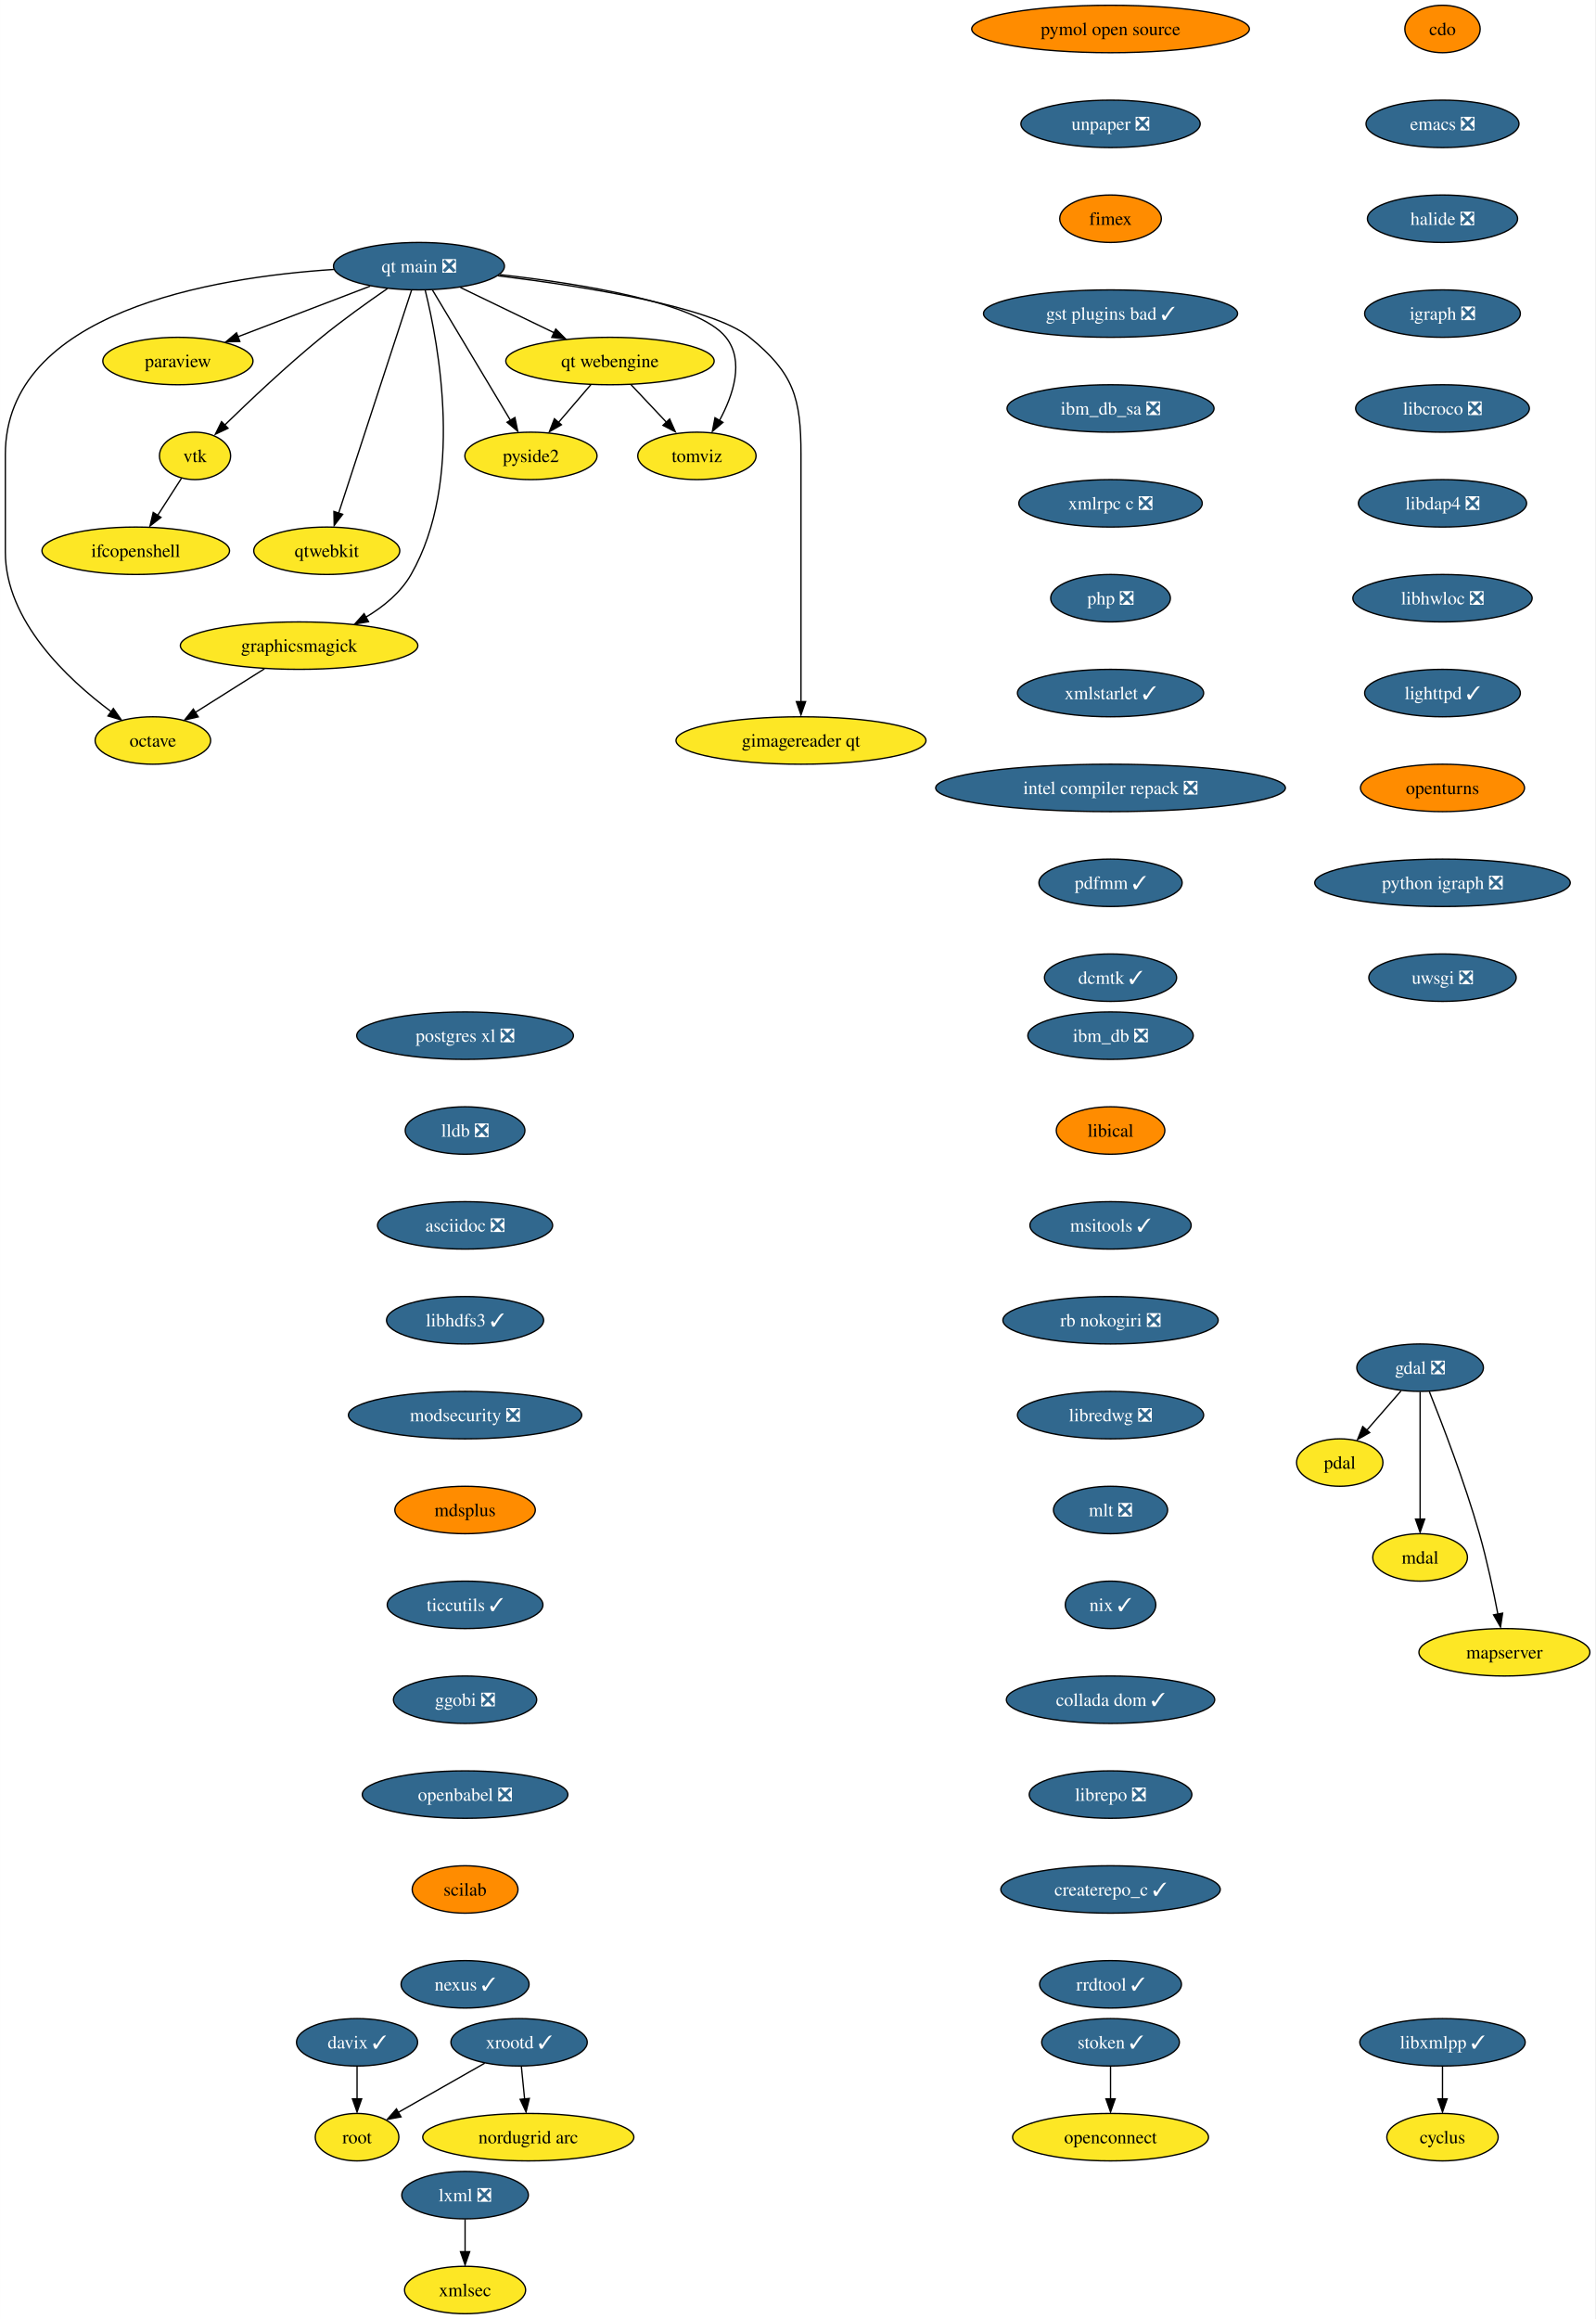
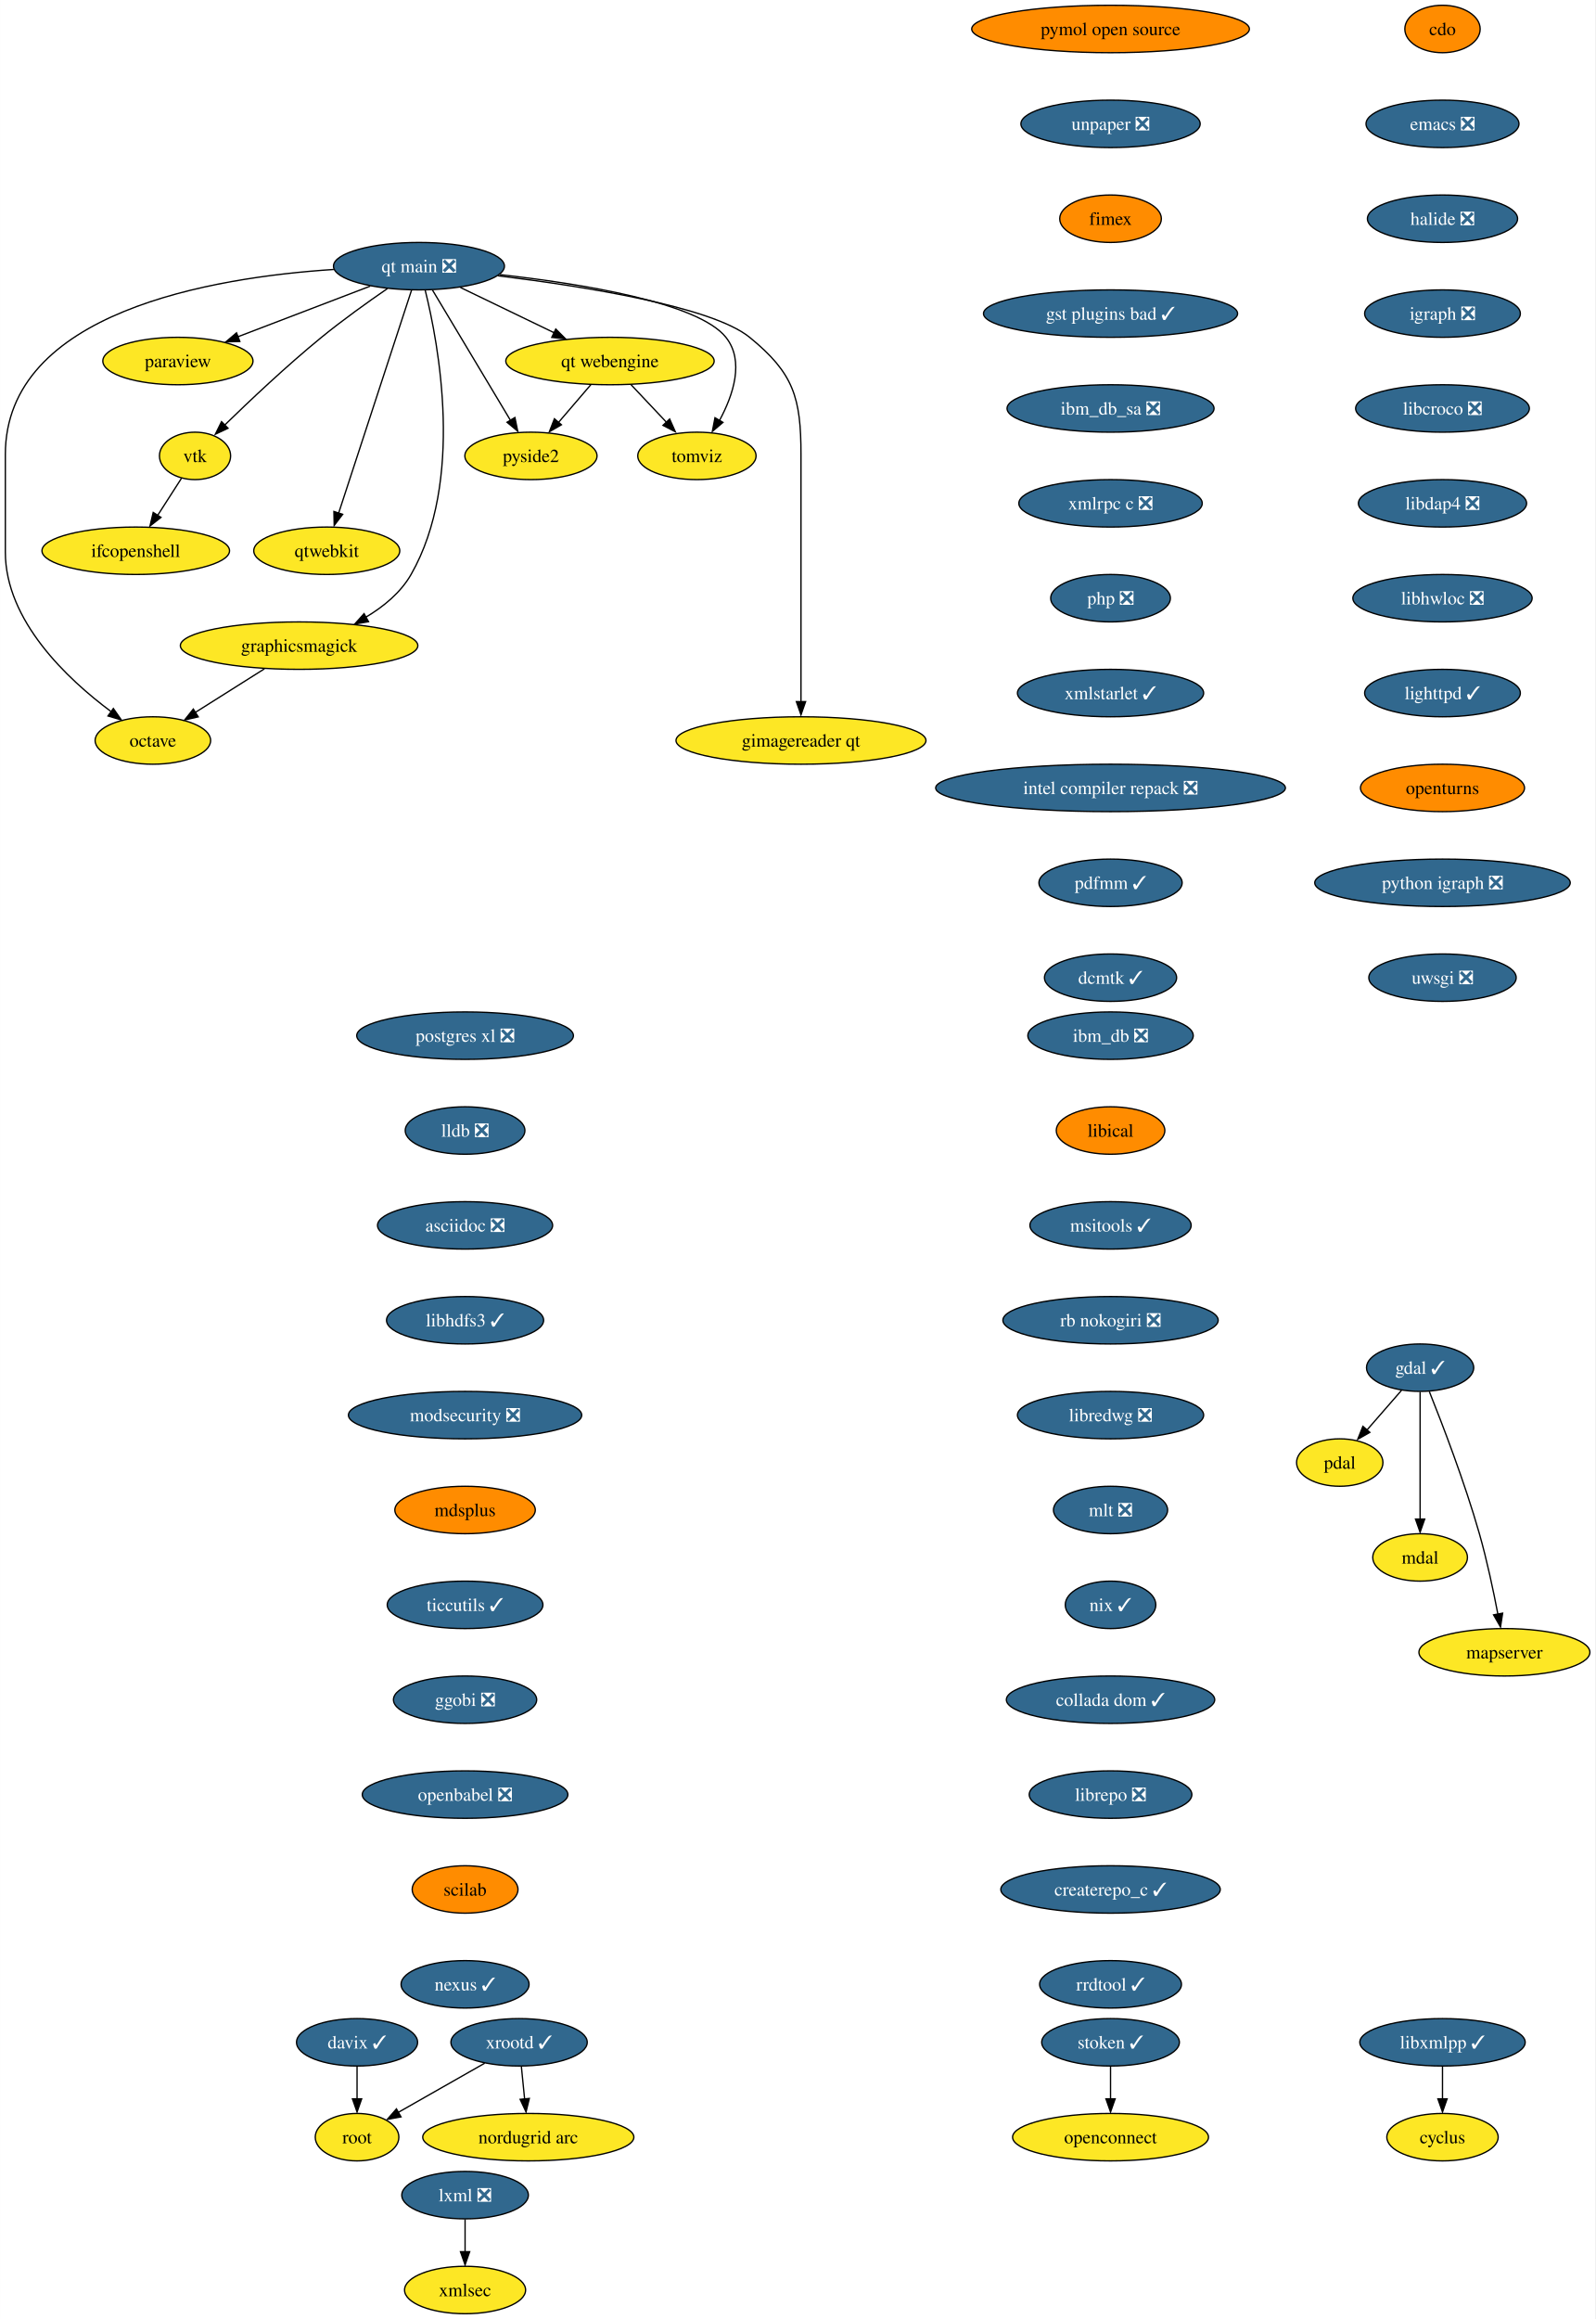
<svg xmlns="http://www.w3.org/2000/svg" xmlns:xlink="http://www.w3.org/1999/xlink" width="1211pt" height="1760pt" viewBox="0.00 0.00 1210.89 1760.00">
  <g id="graph0" class="graph" transform="scale(1 1) rotate(0) translate(4 1756)">
    <polygon fill="white" stroke="none" points="-4,4 -4,-1756 1206.89,-1756 1206.89,4 -4,4" />
    <g id="node1" class="node">
      <g id="a_node1">
        <a xlink:href="https://github.com/conda-forge/cdo-feedstock" xlink:title="cdo">
          <ellipse fill="#ff8c00" stroke="black" cx="1091" cy="-1734" rx="28.59" ry="18" />
          <text text-anchor="middle" x="1091" y="-1729.33" font-family="Times,serif" font-size="14.00">cdo</text>
        </a>
      </g>
    </g>
    <g id="node2" class="node">
      <g id="a_node2">
        <a xlink:href="https://github.com/conda-forge/emacs-feedstock/pull/71" xlink:title="emacs ❎">
          <ellipse fill="#31688e" stroke="black" cx="1091" cy="-1662" rx="58.05" ry="18" />
          <text text-anchor="middle" x="1091" y="-1657.33" font-family="Times,serif" font-size="14.00" fill="white">emacs ❎</text>
        </a>
      </g>
    </g>
    <g id="node4" class="node">
      <g id="a_node4">
        <a xlink:href="https://github.com/conda-forge/halide-feedstock/pull/8" xlink:title="halide ❎">
          <ellipse fill="#31688e" stroke="black" cx="1091" cy="-1590" rx="57" ry="18" />
          <text text-anchor="middle" x="1091" y="-1585.33" font-family="Times,serif" font-size="14.00" fill="white">halide ❎</text>
        </a>
      </g>
    </g>
    <g id="node3" class="node">
      <g id="a_node3">
        <a xlink:href="https://github.com/conda-forge/cyclus-feedstock" xlink:title="cyclus">
          <ellipse fill="#fde725" stroke="black" cx="1091" cy="-134" rx="42.26" ry="18" />
          <text text-anchor="middle" x="1091" y="-129.32" font-family="Times,serif" font-size="14.00">cyclus</text>
        </a>
      </g>
    </g>
    <g id="node9" class="node">
      <g id="a_node9">
        <a xlink:href="https://github.com/conda-forge/igraph-feedstock/pull/51" xlink:title="igraph ❎">
          <ellipse fill="#31688e" stroke="black" cx="1091" cy="-1518" rx="59.1" ry="18" />
          <text text-anchor="middle" x="1091" y="-1513.33" font-family="Times,serif" font-size="14.00" fill="white">igraph ❎</text>
        </a>
      </g>
    </g>
    <g id="node5" class="node">
      <g id="a_node5">
-         <a xlink:href="https://github.com/conda-forge/gdal-feedstock/pull/770" xlink:title="gdal ❎">
-           <ellipse fill="#31688e" stroke="black" cx="1074" cy="-718" rx="48.05" ry="18" />
-           <text text-anchor="middle" x="1074" y="-713.33" font-family="Times,serif" font-size="14.00" fill="white">gdal ❎</text>
+         <a xlink:href="https://github.com/conda-forge/gdal-feedstock/pull/770" xlink:title="gdal ✓">
+           <ellipse fill="#31688e" stroke="black" cx="1074" cy="-718" rx="40.69" ry="18" />
+           <text text-anchor="middle" x="1074" y="-713.33" font-family="Times,serif" font-size="14.00" fill="white">gdal ✓</text>
        </a>
      </g>
    </g>
    <g id="node6" class="node">
      <g id="a_node6">
        <a xlink:href="https://github.com/conda-forge/pdal-feedstock" xlink:title="pdal">
          <ellipse fill="#fde725" stroke="black" cx="1013" cy="-646" rx="32.79" ry="18" />
          <text text-anchor="middle" x="1013" y="-641.33" font-family="Times,serif" font-size="14.00">pdal</text>
        </a>
      </g>
    </g>
    <g id="edge3" class="edge">
-       <path fill="none" stroke="black" d="M1059.54,-700.41C1051.81,-691.53 1042.14,-680.44 1033.63,-670.67" />
-       <polygon fill="black" stroke="black" points="1035.73,-668.75 1026.52,-663.51 1030.45,-673.35 1035.73,-668.75" />
+       <path fill="none" stroke="black" d="M1059.85,-700.76C1052.12,-691.89 1042.4,-680.74 1033.82,-670.89" />
+       <polygon fill="black" stroke="black" points="1035.86,-668.91 1026.65,-663.67 1030.58,-673.5 1035.86,-668.91" />
    </g>
    <g id="node7" class="node">
      <g id="a_node7">
        <a xlink:href="https://github.com/conda-forge/mdal-feedstock" xlink:title="mdal">
          <ellipse fill="#fde725" stroke="black" cx="1074" cy="-574" rx="35.95" ry="18" />
          <text text-anchor="middle" x="1074" y="-569.33" font-family="Times,serif" font-size="14.00">mdal</text>
        </a>
      </g>
    </g>
    <g id="edge4" class="edge">
      <path fill="none" stroke="black" d="M1074,-699.59C1074,-675.5 1074,-631.75 1074,-603.03" />
      <polygon fill="black" stroke="black" points="1077.5,-603.11 1074,-593.11 1070.5,-603.11 1077.5,-603.11" />
    </g>
    <g id="node8" class="node">
      <g id="a_node8">
        <a xlink:href="https://github.com/conda-forge/mapserver-feedstock" xlink:title="mapserver">
          <ellipse fill="#fde725" stroke="black" cx="1138" cy="-502" rx="64.89" ry="18" />
          <text text-anchor="middle" x="1138" y="-497.32" font-family="Times,serif" font-size="14.00">mapserver</text>
        </a>
      </g>
    </g>
    <g id="edge5" class="edge">
      <path fill="none" stroke="black" d="M1081.01,-699.85C1090.57,-675.98 1107.8,-631.26 1119,-592 1124.76,-571.81 1129.66,-548.6 1133.04,-530.94" />
      <polygon fill="black" stroke="black" points="1136.65,-531.7 1135.04,-521.23 1129.76,-530.42 1136.65,-531.7" />
    </g>
    <g id="node10" class="node">
      <g id="a_node10">
        <a xlink:href="https://github.com/conda-forge/libcroco-feedstock/pull/8" xlink:title="libcroco ❎">
          <ellipse fill="#31688e" stroke="black" cx="1091" cy="-1446" rx="65.94" ry="18" />
          <text text-anchor="middle" x="1091" y="-1441.33" font-family="Times,serif" font-size="14.00" fill="white">libcroco ❎</text>
        </a>
      </g>
    </g>
    <g id="node11" class="node">
      <g id="a_node11">
        <a xlink:href="https://github.com/conda-forge/libdap4-feedstock/pull/43" xlink:title="libdap4 ❎">
          <ellipse fill="#31688e" stroke="black" cx="1091" cy="-1374" rx="63.84" ry="18" />
          <text text-anchor="middle" x="1091" y="-1369.33" font-family="Times,serif" font-size="14.00" fill="white">libdap4 ❎</text>
        </a>
      </g>
    </g>
    <g id="node12" class="node">
      <g id="a_node12">
        <a xlink:href="https://github.com/conda-forge/libhwloc-feedstock/pull/45" xlink:title="libhwloc ❎">
          <ellipse fill="#31688e" stroke="black" cx="1091" cy="-1302" rx="68.04" ry="18" />
          <text text-anchor="middle" x="1091" y="-1297.33" font-family="Times,serif" font-size="14.00" fill="white">libhwloc ❎</text>
        </a>
      </g>
    </g>
    <g id="node13" class="node">
      <g id="a_node13">
        <a xlink:href="https://github.com/conda-forge/lighttpd-feedstock/pull/18" xlink:title="lighttpd ✓">
          <ellipse fill="#31688e" stroke="black" cx="1091" cy="-1230" rx="59.1" ry="18" />
          <text text-anchor="middle" x="1091" y="-1225.33" font-family="Times,serif" font-size="14.00" fill="white">lighttpd ✓</text>
        </a>
      </g>
    </g>
    <g id="node15" class="node">
      <g id="a_node15">
        <a xlink:href="https://github.com/conda-forge/openturns-feedstock" xlink:title="openturns">
          <ellipse fill="#ff8c00" stroke="black" cx="1091" cy="-1158" rx="62.26" ry="18" />
          <text text-anchor="middle" x="1091" y="-1153.33" font-family="Times,serif" font-size="14.00">openturns</text>
        </a>
      </g>
    </g>
    <g id="node14" class="node">
      <g id="a_node14">
        <a xlink:href="https://github.com/conda-forge/libxmlpp-feedstock/pull/22" xlink:title="libxmlpp ✓">
          <ellipse fill="#31688e" stroke="black" cx="1091" cy="-206" rx="62.78" ry="18" />
          <text text-anchor="middle" x="1091" y="-201.33" font-family="Times,serif" font-size="14.00" fill="white">libxmlpp ✓</text>
        </a>
      </g>
    </g>
    <g id="edge11" class="edge">
      <path fill="none" stroke="black" d="M1091,-187.7C1091,-180.24 1091,-171.32 1091,-162.97" />
      <polygon fill="black" stroke="black" points="1094.5,-163.1 1091,-153.1 1087.5,-163.1 1094.5,-163.1" />
    </g>
    <g id="node19" class="node">
      <g id="a_node19">
        <a xlink:href="https://github.com/conda-forge/python-igraph-feedstock/pull/68" xlink:title="python igraph ❎">
          <ellipse fill="#31688e" stroke="black" cx="1091" cy="-1086" rx="96.98" ry="18" />
          <text text-anchor="middle" x="1091" y="-1081.33" font-family="Times,serif" font-size="14.00" fill="white">python igraph ❎</text>
        </a>
      </g>
    </g>
    <g id="node16" class="node">
      <g id="a_node16">
        <a xlink:href="https://github.com/conda-forge/lxml-feedstock/pull/77" xlink:title="lxml ❎">
          <ellipse fill="#31688e" stroke="black" cx="349" cy="-90" rx="48.05" ry="18" />
          <text text-anchor="middle" x="349" y="-85.33" font-family="Times,serif" font-size="14.00" fill="white">lxml ❎</text>
        </a>
      </g>
    </g>
    <g id="node17" class="node">
      <g id="a_node17">
        <a xlink:href="https://github.com/conda-forge/xmlsec-feedstock" xlink:title="xmlsec">
          <ellipse fill="#fde725" stroke="black" cx="349" cy="-18" rx="45.95" ry="18" />
          <text text-anchor="middle" x="349" y="-13.32" font-family="Times,serif" font-size="14.00">xmlsec</text>
        </a>
      </g>
    </g>
    <g id="edge13" class="edge">
      <path fill="none" stroke="black" d="M349,-71.7C349,-64.24 349,-55.32 349,-46.97" />
      <polygon fill="black" stroke="black" points="352.5,-47.1 349,-37.1 345.5,-47.1 352.5,-47.1" />
    </g>
    <g id="node18" class="node">
      <g id="a_node18">
        <a xlink:href="https://github.com/conda-forge/octave-feedstock" xlink:title="octave">
          <ellipse fill="#fde725" stroke="black" cx="112" cy="-1194" rx="43.84" ry="18" />
          <text text-anchor="middle" x="112" y="-1189.33" font-family="Times,serif" font-size="14.00">octave</text>
        </a>
      </g>
    </g>
    <g id="node21" class="node">
      <g id="a_node21">
        <a xlink:href="https://github.com/conda-forge/uwsgi-feedstock/pull/66" xlink:title="uwsgi ❎">
          <ellipse fill="#31688e" stroke="black" cx="1091" cy="-1014" rx="55.94" ry="18" />
          <text text-anchor="middle" x="1091" y="-1009.33" font-family="Times,serif" font-size="14.00" fill="white">uwsgi ❎</text>
        </a>
      </g>
    </g>
    <g id="node20" class="node">
      <g id="a_node20">
        <a xlink:href="https://github.com/conda-forge/paraview-feedstock" xlink:title="paraview">
          <ellipse fill="#fde725" stroke="black" cx="131" cy="-1482" rx="57" ry="18" />
          <text text-anchor="middle" x="131" y="-1477.33" font-family="Times,serif" font-size="14.00">paraview</text>
        </a>
      </g>
    </g>
    <g id="node22" class="node">
      <g id="a_node22">
        <a xlink:href="https://github.com/conda-forge/postgres-xl-feedstock/pull/11" xlink:title="postgres xl ❎">
          <ellipse fill="#31688e" stroke="black" cx="349" cy="-970" rx="82.25" ry="18" />
          <text text-anchor="middle" x="349" y="-965.33" font-family="Times,serif" font-size="14.00" fill="white">postgres xl ❎</text>
        </a>
      </g>
    </g>
    <g id="node23" class="node">
      <g id="a_node23">
        <a xlink:href="https://github.com/conda-forge/lldb-feedstock/pull/37" xlink:title="lldb ❎">
          <ellipse fill="#31688e" stroke="black" cx="349" cy="-898" rx="45.42" ry="18" />
          <text text-anchor="middle" x="349" y="-893.33" font-family="Times,serif" font-size="14.00" fill="white">lldb ❎</text>
        </a>
      </g>
    </g>
    <g id="node26" class="node">
      <g id="a_node26">
        <a xlink:href="https://github.com/conda-forge/asciidoc-feedstock/pull/20" xlink:title="asciidoc ❎">
          <ellipse fill="#31688e" stroke="black" cx="349" cy="-826" rx="66.47" ry="18" />
          <text text-anchor="middle" x="349" y="-821.33" font-family="Times,serif" font-size="14.00" fill="white">asciidoc ❎</text>
        </a>
      </g>
    </g>
    <g id="node24" class="node">
      <g id="a_node24">
        <a xlink:href="https://github.com/conda-forge/vtk-feedstock" xlink:title="vtk">
          <ellipse fill="#fde725" stroke="black" cx="144" cy="-1410" rx="27.01" ry="18" />
          <text text-anchor="middle" x="144" y="-1405.33" font-family="Times,serif" font-size="14.00">vtk</text>
        </a>
      </g>
    </g>
    <g id="node25" class="node">
      <g id="a_node25">
        <a xlink:href="https://github.com/conda-forge/ifcopenshell-feedstock" xlink:title="ifcopenshell">
          <ellipse fill="#fde725" stroke="black" cx="99" cy="-1338" rx="71.2" ry="18" />
          <text text-anchor="middle" x="99" y="-1333.33" font-family="Times,serif" font-size="14.00">ifcopenshell</text>
        </a>
      </g>
    </g>
    <g id="edge17" class="edge">
      <path fill="none" stroke="black" d="M133.79,-1393.12C128.42,-1384.77 121.71,-1374.32 115.61,-1364.84" />
      <polygon fill="black" stroke="black" points="118.15,-1363.32 109.8,-1356.8 112.26,-1367.1 118.15,-1363.32" />
    </g>
    <g id="node28" class="node">
      <g id="a_node28">
        <a xlink:href="https://github.com/conda-forge/libhdfs3-feedstock/pull/48" xlink:title="libhdfs3 ✓">
          <ellipse fill="#31688e" stroke="black" cx="349" cy="-754" rx="59.63" ry="18" />
          <text text-anchor="middle" x="349" y="-749.33" font-family="Times,serif" font-size="14.00" fill="white">libhdfs3 ✓</text>
        </a>
      </g>
    </g>
    <g id="node27" class="node">
      <g id="a_node27">
        <a xlink:href="https://github.com/conda-forge/qtwebkit-feedstock" xlink:title="qtwebkit">
          <ellipse fill="#fde725" stroke="black" cx="244" cy="-1338" rx="55.42" ry="18" />
          <text text-anchor="middle" x="244" y="-1333.33" font-family="Times,serif" font-size="14.00">qtwebkit</text>
        </a>
      </g>
    </g>
    <g id="node29" class="node">
      <g id="a_node29">
        <a xlink:href="https://github.com/conda-forge/modsecurity-feedstock/pull/12" xlink:title="modsecurity ❎">
          <ellipse fill="#31688e" stroke="black" cx="349" cy="-682" rx="88.56" ry="18" />
          <text text-anchor="middle" x="349" y="-677.33" font-family="Times,serif" font-size="14.00" fill="white">modsecurity ❎</text>
        </a>
      </g>
    </g>
    <g id="node31" class="node">
      <g id="a_node31">
        <a xlink:href="https://github.com/conda-forge/mdsplus-feedstock" xlink:title="mdsplus">
          <ellipse fill="#ff8c00" stroke="black" cx="349" cy="-610" rx="53.31" ry="18" />
          <text text-anchor="middle" x="349" y="-605.33" font-family="Times,serif" font-size="14.00">mdsplus</text>
        </a>
      </g>
    </g>
    <g id="node30" class="node">
      <g id="a_node30">
        <a xlink:href="https://github.com/conda-forge/pyside2-feedstock" xlink:title="pyside2">
          <ellipse fill="#fde725" stroke="black" cx="399" cy="-1410" rx="50.16" ry="18" />
          <text text-anchor="middle" x="399" y="-1405.33" font-family="Times,serif" font-size="14.00">pyside2</text>
        </a>
      </g>
    </g>
    <g id="node32" class="node">
      <g id="a_node32">
        <a xlink:href="https://github.com/conda-forge/ticcutils-feedstock/pull/28" xlink:title="ticcutils ✓">
          <ellipse fill="#31688e" stroke="black" cx="349" cy="-538" rx="59.1" ry="18" />
          <text text-anchor="middle" x="349" y="-533.33" font-family="Times,serif" font-size="14.00" fill="white">ticcutils ✓</text>
        </a>
      </g>
    </g>
    <g id="node34" class="node">
      <g id="a_node34">
        <a xlink:href="https://github.com/conda-forge/ggobi-feedstock/pull/3" xlink:title="ggobi ❎">
          <ellipse fill="#31688e" stroke="black" cx="349" cy="-466" rx="54.36" ry="18" />
          <text text-anchor="middle" x="349" y="-461.32" font-family="Times,serif" font-size="14.00" fill="white">ggobi ❎</text>
        </a>
      </g>
    </g>
    <g id="node33" class="node">
      <g id="a_node33">
        <a xlink:href="https://github.com/conda-forge/graphicsmagick-feedstock" xlink:title="graphicsmagick">
          <ellipse fill="#fde725" stroke="black" cx="223" cy="-1266" rx="90.14" ry="18" />
          <text text-anchor="middle" x="223" y="-1261.33" font-family="Times,serif" font-size="14.00">graphicsmagick</text>
        </a>
      </g>
    </g>
    <g id="edge23" class="edge">
      <path fill="none" stroke="black" d="M196.69,-1248.41C180.9,-1238.45 160.69,-1225.71 143.98,-1215.17" />
      <polygon fill="black" stroke="black" points="146.43,-1211.94 136.1,-1209.57 142.7,-1217.87 146.43,-1211.94" />
    </g>
    <g id="node39" class="node">
      <g id="a_node39">
        <a xlink:href="https://github.com/conda-forge/openbabel-feedstock/pull/35" xlink:title="openbabel ❎">
          <ellipse fill="#31688e" stroke="black" cx="349" cy="-394" rx="78.04" ry="18" />
          <text text-anchor="middle" x="349" y="-389.32" font-family="Times,serif" font-size="14.00" fill="white">openbabel ❎</text>
        </a>
      </g>
    </g>
    <g id="node35" class="node">
      <g id="a_node35">
        <a xlink:href="https://github.com/conda-forge/xrootd-feedstock/pull/72" xlink:title="xrootd ✓">
          <ellipse fill="#31688e" stroke="black" cx="390" cy="-206" rx="51.74" ry="18" />
          <text text-anchor="middle" x="390" y="-201.33" font-family="Times,serif" font-size="14.00" fill="white">xrootd ✓</text>
        </a>
      </g>
    </g>
    <g id="node36" class="node">
      <g id="a_node36">
        <a xlink:href="https://github.com/conda-forge/root-feedstock" xlink:title="root">
          <ellipse fill="#fde725" stroke="black" cx="267" cy="-134" rx="31.74" ry="18" />
          <text text-anchor="middle" x="267" y="-129.32" font-family="Times,serif" font-size="14.00">root</text>
        </a>
      </g>
    </g>
    <g id="edge25" class="edge">
      <path fill="none" stroke="black" d="M363.91,-190.15C344.76,-179.26 318.66,-164.4 298.37,-152.86" />
      <polygon fill="black" stroke="black" points="300.36,-149.39 289.94,-147.48 296.9,-155.47 300.36,-149.39" />
    </g>
    <g id="node37" class="node">
      <g id="a_node37">
        <a xlink:href="https://github.com/conda-forge/nordugrid-arc-feedstock" xlink:title="nordugrid arc">
          <ellipse fill="#fde725" stroke="black" cx="397" cy="-134" rx="80.14" ry="18" />
          <text text-anchor="middle" x="397" y="-129.32" font-family="Times,serif" font-size="14.00">nordugrid arc</text>
        </a>
      </g>
    </g>
    <g id="edge26" class="edge">
      <path fill="none" stroke="black" d="M391.73,-187.7C392.48,-180.24 393.37,-171.32 394.2,-162.97" />
      <polygon fill="black" stroke="black" points="397.78,-163.4 395.29,-153.1 390.81,-162.71 397.78,-163.4" />
    </g>
    <g id="node38" class="node">
      <g id="a_node38">
        <a xlink:href="https://github.com/conda-forge/davix-feedstock/pull/36" xlink:title="davix ✓">
          <ellipse fill="#31688e" stroke="black" cx="267" cy="-206" rx="45.95" ry="18" />
          <text text-anchor="middle" x="267" y="-201.33" font-family="Times,serif" font-size="14.00" fill="white">davix ✓</text>
        </a>
      </g>
    </g>
    <g id="edge27" class="edge">
      <path fill="none" stroke="black" d="M267,-187.7C267,-180.24 267,-171.32 267,-162.97" />
      <polygon fill="black" stroke="black" points="270.5,-163.1 267,-153.1 263.5,-163.1 270.5,-163.1" />
    </g>
    <g id="node40" class="node">
      <g id="a_node40">
        <a xlink:href="https://github.com/conda-forge/scilab-feedstock" xlink:title="scilab">
          <ellipse fill="#ff8c00" stroke="black" cx="349" cy="-322" rx="40.16" ry="18" />
          <text text-anchor="middle" x="349" y="-317.32" font-family="Times,serif" font-size="14.00">scilab</text>
        </a>
      </g>
    </g>
    <g id="node41" class="node">
      <g id="a_node41">
        <a xlink:href="https://github.com/conda-forge/nexus-feedstock/pull/12" xlink:title="nexus ✓">
          <ellipse fill="#31688e" stroke="black" cx="349" cy="-250" rx="48.58" ry="18" />
          <text text-anchor="middle" x="349" y="-245.32" font-family="Times,serif" font-size="14.00" fill="white">nexus ✓</text>
        </a>
      </g>
    </g>
    <g id="node42" class="node">
      <g id="a_node42">
        <a xlink:href="https://github.com/conda-forge/ibm_db-feedstock/pull/58" xlink:title="ibm_db ❎">
          <ellipse fill="#31688e" stroke="black" cx="839" cy="-970" rx="62.78" ry="18" />
          <text text-anchor="middle" x="839" y="-965.33" font-family="Times,serif" font-size="14.00" fill="white">ibm_db ❎</text>
        </a>
      </g>
    </g>
    <g id="node43" class="node">
      <g id="a_node43">
        <a xlink:href="https://github.com/conda-forge/libical-feedstock" xlink:title="libical">
          <ellipse fill="#ff8c00" stroke="black" cx="839" cy="-898" rx="41.21" ry="18" />
          <text text-anchor="middle" x="839" y="-893.33" font-family="Times,serif" font-size="14.00">libical</text>
        </a>
      </g>
    </g>
    <g id="node44" class="node">
      <g id="a_node44">
        <a xlink:href="https://github.com/conda-forge/msitools-feedstock/pull/7" xlink:title="msitools ✓">
          <ellipse fill="#31688e" stroke="black" cx="839" cy="-826" rx="61.2" ry="18" />
          <text text-anchor="middle" x="839" y="-821.33" font-family="Times,serif" font-size="14.00" fill="white">msitools ✓</text>
        </a>
      </g>
    </g>
    <g id="node45" class="node">
      <g id="a_node45">
        <a xlink:href="https://github.com/conda-forge/rb-nokogiri-feedstock/pull/13" xlink:title="rb nokogiri ❎">
          <ellipse fill="#31688e" stroke="black" cx="839" cy="-754" rx="81.72" ry="18" />
          <text text-anchor="middle" x="839" y="-749.33" font-family="Times,serif" font-size="14.00" fill="white">rb nokogiri ❎</text>
        </a>
      </g>
    </g>
    <g id="node46" class="node">
      <g id="a_node46">
        <a xlink:href="https://github.com/conda-forge/libredwg-feedstock/pull/84" xlink:title="libredwg ❎">
          <ellipse fill="#31688e" stroke="black" cx="839" cy="-682" rx="70.68" ry="18" />
          <text text-anchor="middle" x="839" y="-677.33" font-family="Times,serif" font-size="14.00" fill="white">libredwg ❎</text>
        </a>
      </g>
    </g>
    <g id="node47" class="node">
      <g id="a_node47">
        <a xlink:href="https://github.com/conda-forge/mlt-feedstock/pull/23" xlink:title="mlt ❎">
          <ellipse fill="#31688e" stroke="black" cx="839" cy="-610" rx="43.32" ry="18" />
          <text text-anchor="middle" x="839" y="-605.33" font-family="Times,serif" font-size="14.00" fill="white">mlt ❎</text>
        </a>
      </g>
    </g>
    <g id="node48" class="node">
      <g id="a_node48">
        <a xlink:href="https://github.com/conda-forge/nix-feedstock/pull/22" xlink:title="nix ✓">
          <ellipse fill="#31688e" stroke="black" cx="839" cy="-538" rx="34.37" ry="18" />
          <text text-anchor="middle" x="839" y="-533.33" font-family="Times,serif" font-size="14.00" fill="white">nix ✓</text>
        </a>
      </g>
    </g>
    <g id="node49" class="node">
      <g id="a_node49">
        <a xlink:href="https://github.com/conda-forge/collada-dom-feedstock/pull/7" xlink:title="collada dom ✓">
          <ellipse fill="#31688e" stroke="black" cx="839" cy="-466" rx="79.09" ry="18" />
          <text text-anchor="middle" x="839" y="-461.32" font-family="Times,serif" font-size="14.00" fill="white">collada dom ✓</text>
        </a>
      </g>
    </g>
    <g id="node50" class="node">
      <g id="a_node50">
        <a xlink:href="https://github.com/conda-forge/librepo-feedstock/pull/30" xlink:title="librepo ❎">
          <ellipse fill="#31688e" stroke="black" cx="839" cy="-394" rx="61.73" ry="18" />
          <text text-anchor="middle" x="839" y="-389.32" font-family="Times,serif" font-size="14.00" fill="white">librepo ❎</text>
        </a>
      </g>
    </g>
    <g id="node51" class="node">
      <g id="a_node51">
        <a xlink:href="https://github.com/conda-forge/createrepo_c-feedstock/pull/27" xlink:title="createrepo_c ✓">
          <ellipse fill="#31688e" stroke="black" cx="839" cy="-322" rx="83.3" ry="18" />
          <text text-anchor="middle" x="839" y="-317.32" font-family="Times,serif" font-size="14.00" fill="white">createrepo_c ✓</text>
        </a>
      </g>
    </g>
    <g id="node54" class="node">
      <g id="a_node54">
        <a xlink:href="https://github.com/conda-forge/rrdtool-feedstock/pull/11" xlink:title="rrdtool ✓">
          <ellipse fill="#31688e" stroke="black" cx="839" cy="-250" rx="53.84" ry="18" />
          <text text-anchor="middle" x="839" y="-245.32" font-family="Times,serif" font-size="14.00" fill="white">rrdtool ✓</text>
        </a>
      </g>
    </g>
    <g id="node52" class="node">
      <g id="a_node52">
        <a xlink:href="https://github.com/conda-forge/openconnect-feedstock" xlink:title="openconnect">
          <ellipse fill="#fde725" stroke="black" cx="839" cy="-134" rx="74.36" ry="18" />
          <text text-anchor="middle" x="839" y="-129.32" font-family="Times,serif" font-size="14.00">openconnect</text>
        </a>
      </g>
    </g>
    <g id="node53" class="node">
      <g id="a_node53">
        <a xlink:href="https://github.com/conda-forge/stoken-feedstock/pull/12" xlink:title="stoken ✓">
          <ellipse fill="#31688e" stroke="black" cx="839" cy="-206" rx="52.26" ry="18" />
          <text text-anchor="middle" x="839" y="-201.33" font-family="Times,serif" font-size="14.00" fill="white">stoken ✓</text>
        </a>
      </g>
    </g>
    <g id="edge40" class="edge">
      <path fill="none" stroke="black" d="M839,-187.7C839,-180.24 839,-171.32 839,-162.97" />
      <polygon fill="black" stroke="black" points="842.5,-163.1 839,-153.1 835.5,-163.1 842.5,-163.1" />
    </g>
    <g id="node55" class="node">
      <g id="a_node55">
        <a xlink:href="https://github.com/conda-forge/pymol-open-source-feedstock" xlink:title="pymol open source">
          <ellipse fill="#ff8c00" stroke="black" cx="839" cy="-1734" rx="105.4" ry="18" />
          <text text-anchor="middle" x="839" y="-1729.33" font-family="Times,serif" font-size="14.00">pymol open source</text>
        </a>
      </g>
    </g>
    <g id="node56" class="node">
      <g id="a_node56">
        <a xlink:href="https://github.com/conda-forge/unpaper-feedstock/pull/6" xlink:title="unpaper ❎">
          <ellipse fill="#31688e" stroke="black" cx="839" cy="-1662" rx="68.04" ry="18" />
          <text text-anchor="middle" x="839" y="-1657.33" font-family="Times,serif" font-size="14.00" fill="white">unpaper ❎</text>
        </a>
      </g>
    </g>
    <g id="node58" class="node">
      <g id="a_node58">
        <a xlink:href="https://github.com/conda-forge/fimex-feedstock" xlink:title="fimex">
          <ellipse fill="#ff8c00" stroke="black" cx="839" cy="-1590" rx="38.58" ry="18" />
          <text text-anchor="middle" x="839" y="-1585.33" font-family="Times,serif" font-size="14.00">fimex</text>
        </a>
      </g>
    </g>
    <g id="node57" class="node">
      <g id="a_node57">
        <a xlink:href="https://github.com/conda-forge/tomviz-feedstock" xlink:title="tomviz">
          <ellipse fill="#fde725" stroke="black" cx="525" cy="-1410" rx="44.9" ry="18" />
          <text text-anchor="middle" x="525" y="-1405.33" font-family="Times,serif" font-size="14.00">tomviz</text>
        </a>
      </g>
    </g>
    <g id="node59" class="node">
      <g id="a_node59">
        <a xlink:href="https://github.com/conda-forge/gst-plugins-bad-feedstock/pull/36" xlink:title="gst plugins bad ✓">
          <ellipse fill="#31688e" stroke="black" cx="839" cy="-1518" rx="96.45" ry="18" />
          <text text-anchor="middle" x="839" y="-1513.33" font-family="Times,serif" font-size="14.00" fill="white">gst plugins bad ✓</text>
        </a>
      </g>
    </g>
    <g id="node60" class="node">
      <g id="a_node60">
        <a xlink:href="https://github.com/conda-forge/ibm_db_sa-feedstock/pull/19" xlink:title="ibm_db_sa ❎">
          <ellipse fill="#31688e" stroke="black" cx="839" cy="-1446" rx="78.57" ry="18" />
          <text text-anchor="middle" x="839" y="-1441.33" font-family="Times,serif" font-size="14.00" fill="white">ibm_db_sa ❎</text>
        </a>
      </g>
    </g>
    <g id="node61" class="node">
      <g id="a_node61">
        <a xlink:href="https://github.com/conda-forge/xmlrpc-c-feedstock/pull/3" xlink:title="xmlrpc c ❎">
          <ellipse fill="#31688e" stroke="black" cx="839" cy="-1374" rx="69.62" ry="18" />
          <text text-anchor="middle" x="839" y="-1369.33" font-family="Times,serif" font-size="14.00" fill="white">xmlrpc c ❎</text>
        </a>
      </g>
    </g>
    <g id="node62" class="node">
      <g id="a_node62">
        <a xlink:href="https://github.com/conda-forge/php-feedstock/pull/80" xlink:title="php ❎">
          <ellipse fill="#31688e" stroke="black" cx="839" cy="-1302" rx="45.42" ry="18" />
          <text text-anchor="middle" x="839" y="-1297.33" font-family="Times,serif" font-size="14.00" fill="white">php ❎</text>
        </a>
      </g>
    </g>
    <g id="node63" class="node">
      <g id="a_node63">
        <a xlink:href="https://github.com/conda-forge/xmlstarlet-feedstock/pull/1" xlink:title="xmlstarlet ✓">
          <ellipse fill="#31688e" stroke="black" cx="839" cy="-1230" rx="70.68" ry="18" />
          <text text-anchor="middle" x="839" y="-1225.33" font-family="Times,serif" font-size="14.00" fill="white">xmlstarlet ✓</text>
        </a>
      </g>
    </g>
    <g id="node64" class="node">
      <g id="a_node64">
        <a xlink:href="https://github.com/conda-forge/intel-compiler-repack-feedstock/pull/13" xlink:title="intel compiler repack ❎">
          <ellipse fill="#31688e" stroke="black" cx="839" cy="-1158" rx="132.76" ry="18" />
          <text text-anchor="middle" x="839" y="-1153.33" font-family="Times,serif" font-size="14.00" fill="white">intel compiler repack ❎</text>
        </a>
      </g>
    </g>
    <g id="node68" class="node">
      <g id="a_node68">
        <a xlink:href="https://github.com/conda-forge/pdfmm-feedstock/pull/5" xlink:title="pdfmm ✓">
          <ellipse fill="#31688e" stroke="black" cx="839" cy="-1086" rx="54.36" ry="18" />
          <text text-anchor="middle" x="839" y="-1081.33" font-family="Times,serif" font-size="14.00" fill="white">pdfmm ✓</text>
        </a>
      </g>
    </g>
    <g id="node65" class="node">
      <g id="a_node65">
        <a xlink:href="https://github.com/conda-forge/gimagereader-qt-feedstock" xlink:title="gimagereader qt">
          <ellipse fill="#fde725" stroke="black" cx="604" cy="-1194" rx="94.88" ry="18" />
          <text text-anchor="middle" x="604" y="-1189.33" font-family="Times,serif" font-size="14.00">gimagereader qt</text>
        </a>
      </g>
    </g>
    <g id="node66" class="node">
      <g id="a_node66">
        <a xlink:href="https://github.com/conda-forge/qt-main-feedstock/pull/159" xlink:title="qt main ❎">
          <ellipse fill="#31688e" stroke="black" cx="314" cy="-1554" rx="64.89" ry="18" />
          <text text-anchor="middle" x="314" y="-1549.33" font-family="Times,serif" font-size="14.00" fill="white">qt main ❎</text>
        </a>
      </g>
    </g>
    <g id="edge50" class="edge">
      <path fill="none" stroke="black" d="M249.32,-1551.49C157.4,-1545.51 0,-1519.44 0,-1411 0,-1411 0,-1411 0,-1337 0,-1284.91 47.04,-1240.7 80.15,-1216.03" />
      <polygon fill="black" stroke="black" points="82,-1218.29 88.06,-1209.6 77.91,-1212.61 82,-1218.29" />
    </g>
    <g id="edge51" class="edge">
      <path fill="none" stroke="black" d="M276.97,-1538.83C247.97,-1527.74 207.51,-1512.26 176.53,-1500.42" />
      <polygon fill="black" stroke="black" points="178.01,-1496.85 167.42,-1496.55 175.51,-1503.39 178.01,-1496.85" />
    </g>
    <g id="edge52" class="edge">
      <path fill="none" stroke="black" d="M290.11,-1537.03C275.33,-1526.87 256.16,-1513.19 240,-1500 213.62,-1478.47 185.24,-1451.65 166.23,-1433.12" />
      <polygon fill="black" stroke="black" points="169.03,-1430.98 159.44,-1426.47 164.13,-1435.98 169.03,-1430.98" />
    </g>
    <g id="edge53" class="edge">
      <path fill="none" stroke="black" d="M308.39,-1535.85C296.31,-1498.91 267.73,-1411.55 253.05,-1366.67" />
      <polygon fill="black" stroke="black" points="256.07,-1365.65 249.64,-1357.23 249.42,-1367.83 256.07,-1365.65" />
    </g>
    <g id="edge54" class="edge">
      <path fill="none" stroke="black" d="M324.25,-1535.87C338.95,-1511.33 366.11,-1465.94 383.34,-1437.17" />
      <polygon fill="black" stroke="black" points="386.84,-1439.13 388.97,-1428.75 380.84,-1435.53 386.84,-1439.13" />
    </g>
    <g id="edge55" class="edge">
      <path fill="none" stroke="black" d="M318.73,-1535.74C328.85,-1495 348.58,-1390.95 308,-1320 300.14,-1306.26 287.13,-1295.59 273.62,-1287.55" />
      <polygon fill="black" stroke="black" points="275.7,-1284.15 265.25,-1282.39 272.32,-1290.28 275.7,-1284.15" />
    </g>
    <g id="edge56" class="edge">
      <path fill="none" stroke="black" d="M375.27,-1547.59C436.94,-1540.73 525.88,-1526.47 547,-1500 561.29,-1482.1 552.56,-1456.2 542.18,-1436.95" />
      <polygon fill="black" stroke="black" points="544.77,-1435.44 536.71,-1428.57 538.72,-1438.97 544.77,-1435.44" />
    </g>
    <g id="edge57" class="edge">
      <path fill="none" stroke="black" d="M374.04,-1546.68C438.71,-1538.78 536.24,-1523.4 565,-1500 598.5,-1472.75 604,-1454.19 604,-1411 604,-1411 604,-1411 604,-1337 604,-1297.57 604,-1251.97 604,-1223.31" />
      <polygon fill="black" stroke="black" points="607.5,-1223.49 604,-1213.49 600.5,-1223.49 607.5,-1223.49" />
    </g>
    <g id="node67" class="node">
      <g id="a_node67">
        <a xlink:href="https://github.com/conda-forge/qt-webengine-feedstock" xlink:title="qt webengine">
          <ellipse fill="#fde725" stroke="black" cx="459" cy="-1482" rx="79.09" ry="18" />
          <text text-anchor="middle" x="459" y="-1477.33" font-family="Times,serif" font-size="14.00">qt webengine</text>
        </a>
      </g>
    </g>
    <g id="edge58" class="edge">
      <path fill="none" stroke="black" d="M345.46,-1537.81C366.29,-1527.76 393.84,-1514.45 416.6,-1503.47" />
      <polygon fill="black" stroke="black" points="417.86,-1506.27 425.34,-1498.77 414.81,-1499.96 417.86,-1506.27" />
    </g>
    <g id="edge59" class="edge">
      <path fill="none" stroke="black" d="M444.48,-1464.05C437.15,-1455.5 428.12,-1444.97 420.05,-1435.56" />
      <polygon fill="black" stroke="black" points="422.14,-1433.62 412.98,-1428.31 416.83,-1438.18 422.14,-1433.62" />
    </g>
    <g id="edge60" class="edge">
      <path fill="none" stroke="black" d="M474.98,-1464.05C483.12,-1455.42 493.17,-1444.76 502.12,-1435.27" />
      <polygon fill="black" stroke="black" points="504.31,-1437.98 508.62,-1428.31 499.22,-1433.18 504.31,-1437.98" />
    </g>
    <g id="node69" class="node">
      <g id="a_node69">
        <a xlink:href="https://github.com/conda-forge/dcmtk-feedstock/pull/5" xlink:title="dcmtk ✓">
          <ellipse fill="#31688e" stroke="black" cx="839" cy="-1014" rx="50.16" ry="18" />
          <text text-anchor="middle" x="839" y="-1009.33" font-family="Times,serif" font-size="14.00" fill="white">dcmtk ✓</text>
        </a>
      </g>
    </g>
  </g>
</svg>
